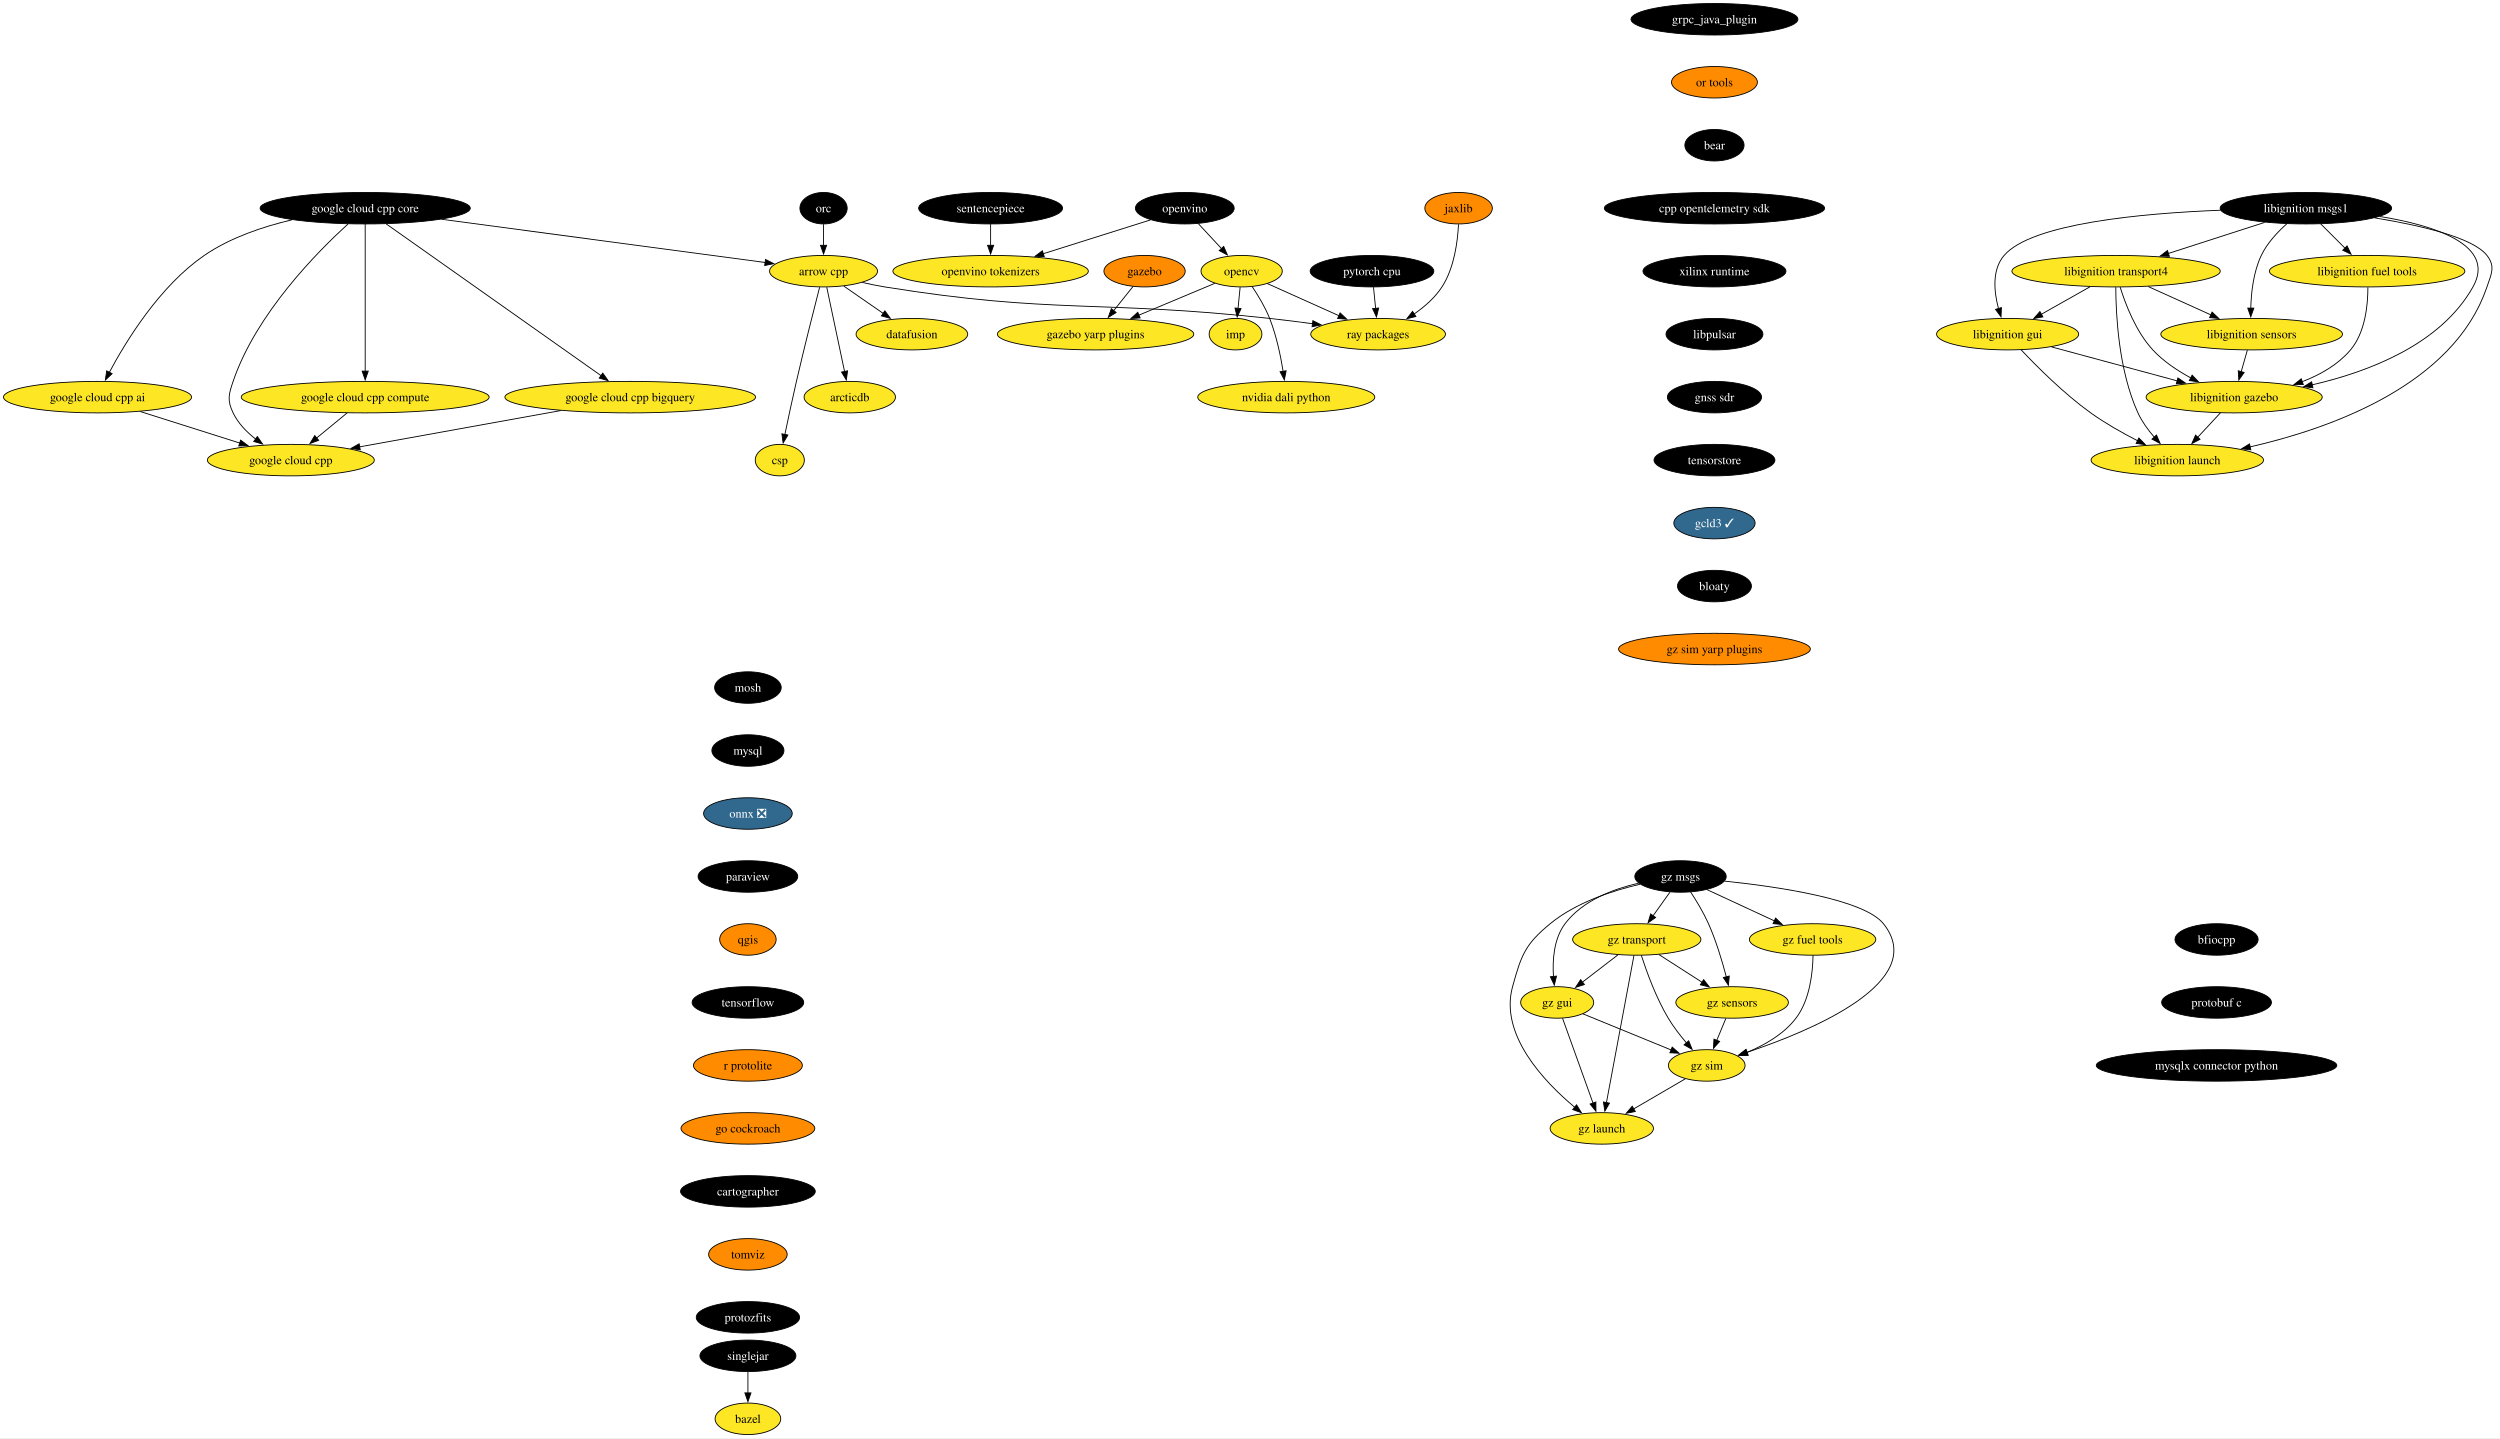
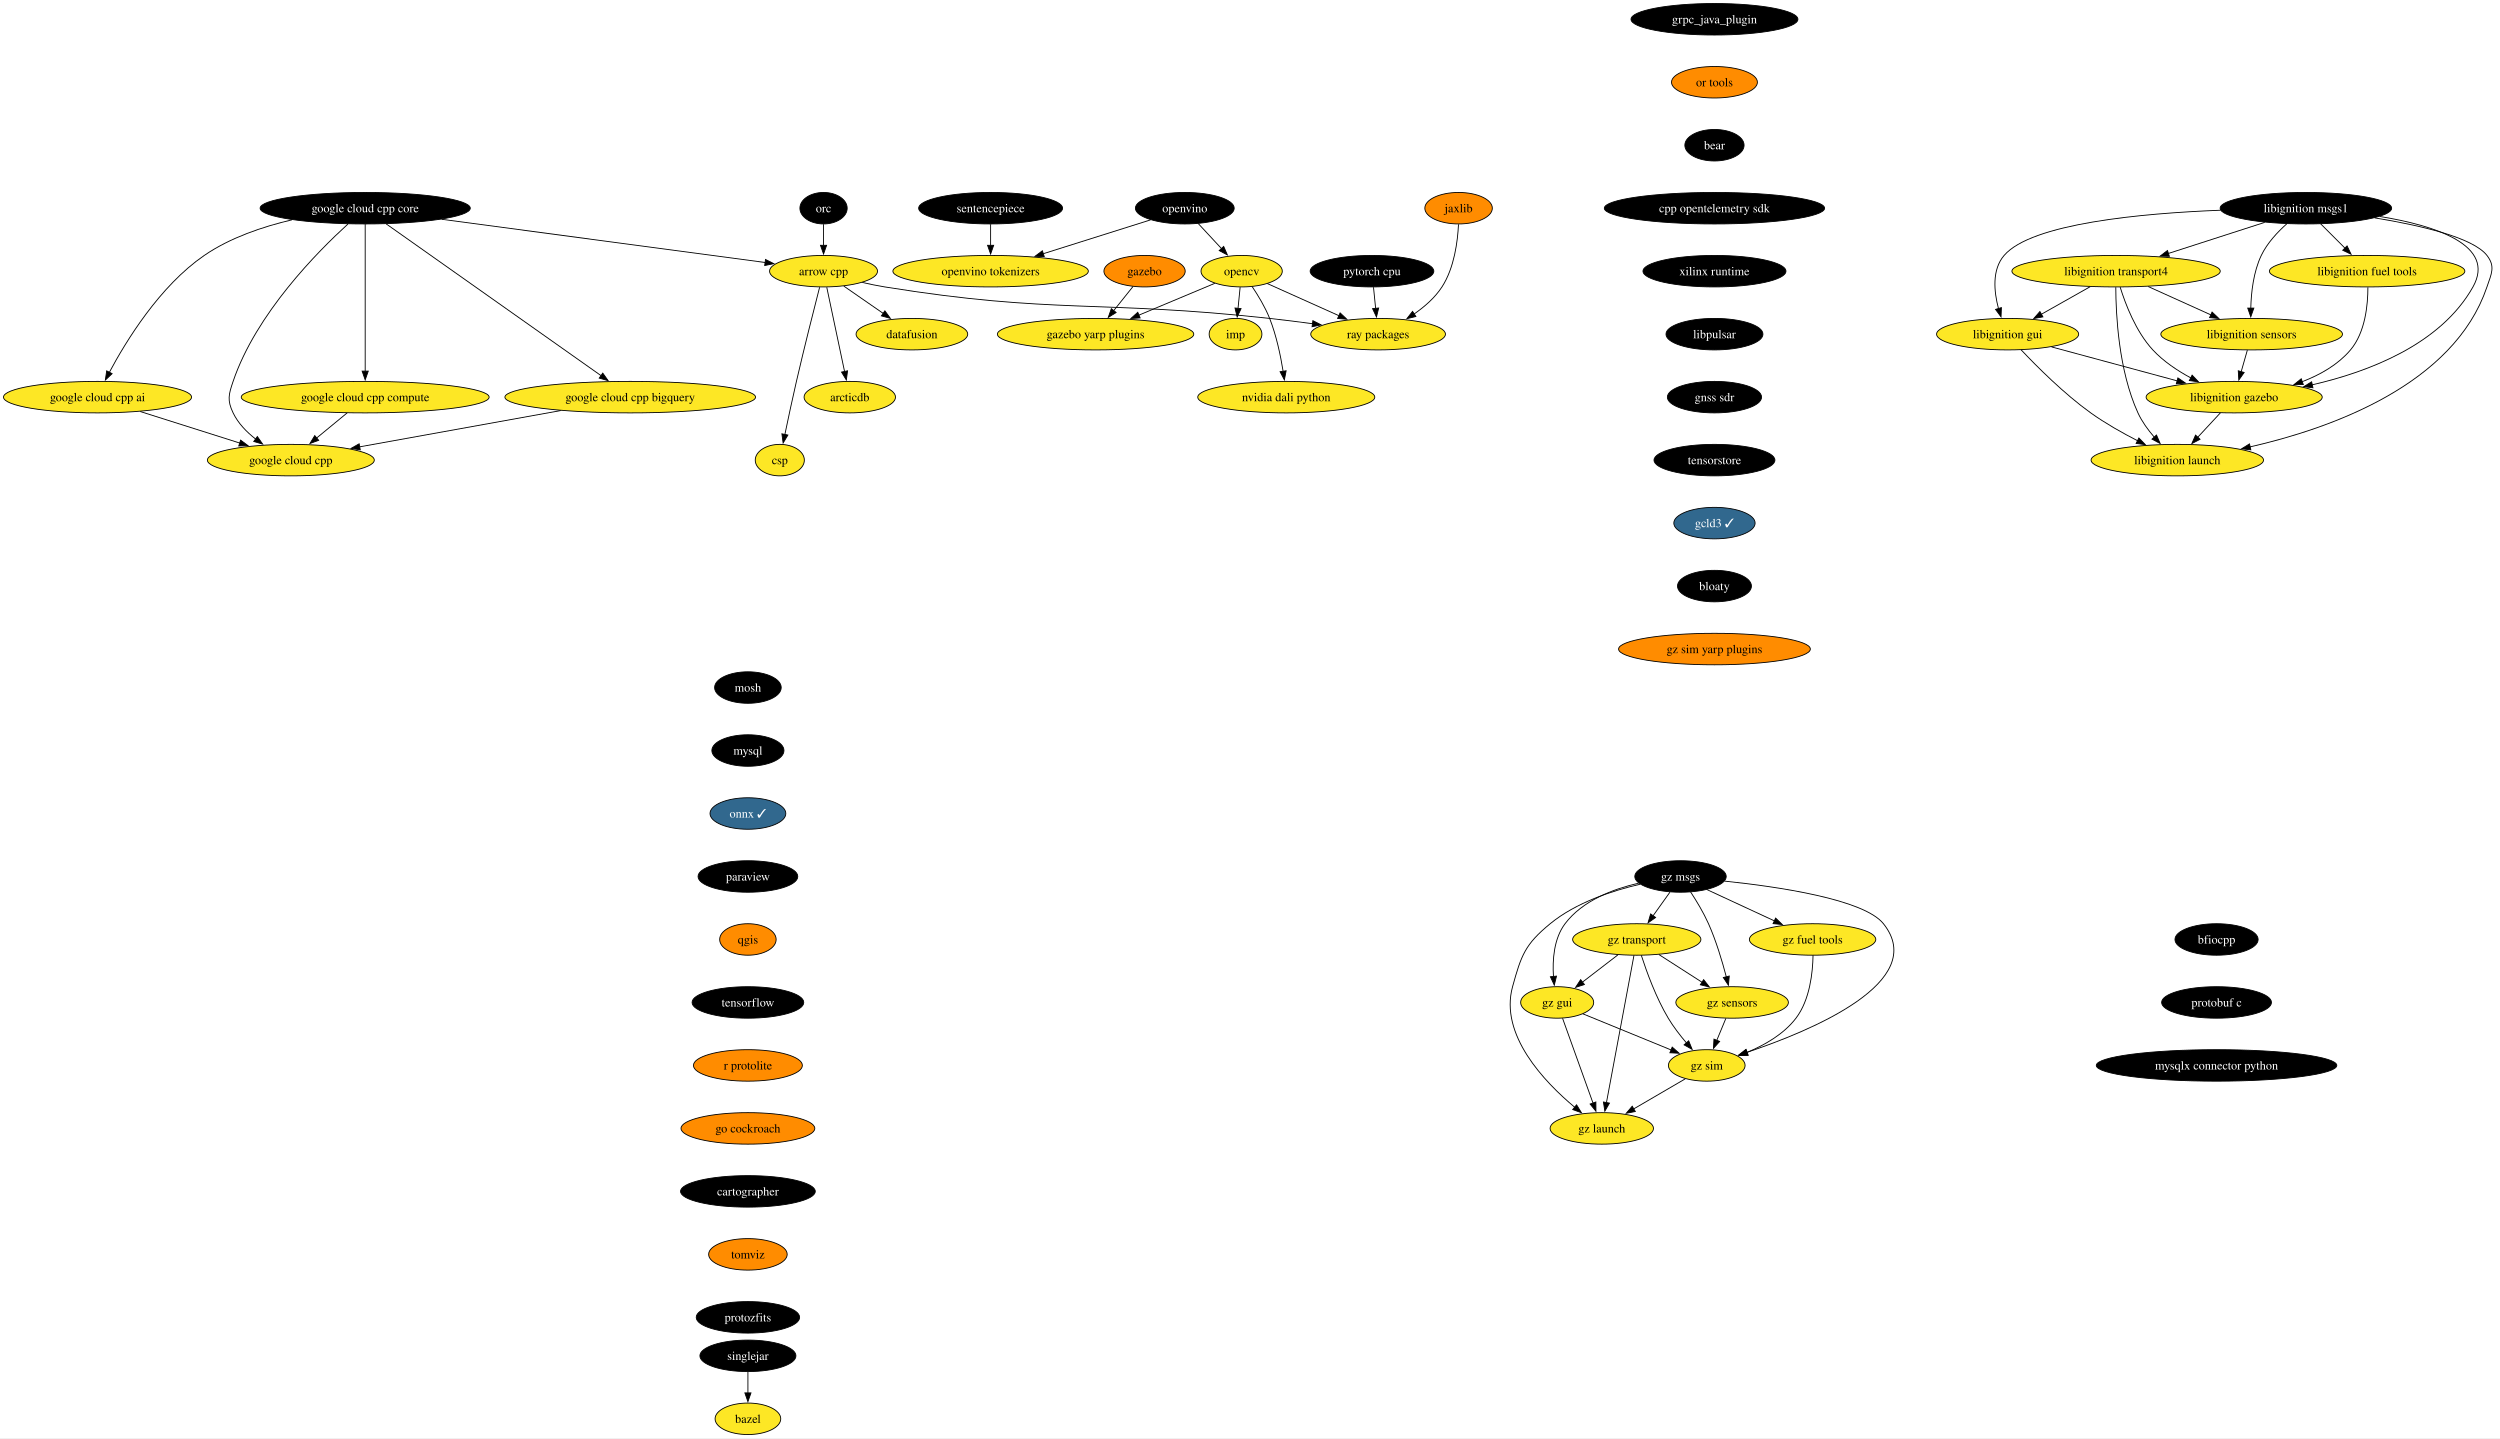
<svg xmlns="http://www.w3.org/2000/svg" xmlns:xlink="http://www.w3.org/1999/xlink" width="2858pt" height="1644pt" viewBox="0.00 0.00 2858.08 1644.00">
  <g id="graph0" class="graph" transform="scale(1 1) rotate(0) translate(4 1640)">
    <polygon fill="white" stroke="none" points="-4,4 -4,-1640 2854.08,-1640 2854.08,4 -4,4" />
    <g id="node1" class="node">
      <g id="a_node1">
        <a xlink:href="https://github.com/conda-forge/arrow-cpp-feedstock" xlink:title="arrow cpp">
          <ellipse fill="#fde725" stroke="black" cx="937.5" cy="-1330" rx="61.73" ry="18" />
          <text text-anchor="middle" x="937.5" y="-1325.33" font-family="Times,serif" font-size="14.00">arrow cpp</text>
        </a>
      </g>
    </g>
    <g id="node2" class="node">
      <g id="a_node2">
        <a xlink:href="https://github.com/conda-forge/ray-packages-feedstock" xlink:title="ray packages">
          <ellipse fill="#fde725" stroke="black" cx="1571.5" cy="-1258" rx="76.99" ry="18" />
          <text text-anchor="middle" x="1571.5" y="-1253.33" font-family="Times,serif" font-size="14.00">ray packages</text>
        </a>
      </g>
    </g>
    <g id="edge1" class="edge">
      <path fill="none" stroke="black" d="M981.73,-1317.15C990.23,-1315.19 999.11,-1313.35 1007.5,-1312 1201.21,-1280.75 1252.46,-1297.33 1447.5,-1276 1463.47,-1274.25 1480.56,-1272.1 1496.79,-1269.91" />
      <polygon fill="black" stroke="black" points="1496.93,-1273.43 1506.37,-1268.61 1495.99,-1266.49 1496.93,-1273.43" />
    </g>
    <g id="node3" class="node">
      <g id="a_node3">
        <a xlink:href="https://github.com/conda-forge/datafusion-feedstock" xlink:title="datafusion">
          <ellipse fill="#fde725" stroke="black" cx="1038.5" cy="-1258" rx="63.84" ry="18" />
          <text text-anchor="middle" x="1038.5" y="-1253.33" font-family="Times,serif" font-size="14.00">datafusion</text>
        </a>
      </g>
    </g>
    <g id="edge2" class="edge">
      <path fill="none" stroke="black" d="M960.67,-1312.94C974.05,-1303.67 991.09,-1291.86 1005.81,-1281.66" />
      <polygon fill="black" stroke="black" points="1007.62,-1284.66 1013.85,-1276.09 1003.63,-1278.91 1007.62,-1284.66" />
    </g>
    <g id="node4" class="node">
      <g id="a_node4">
        <a xlink:href="https://github.com/conda-forge/arcticdb-feedstock" xlink:title="arcticdb">
          <ellipse fill="#fde725" stroke="black" cx="967.5" cy="-1186" rx="52.26" ry="18" />
          <text text-anchor="middle" x="967.5" y="-1181.33" font-family="Times,serif" font-size="14.00">arcticdb</text>
        </a>
      </g>
    </g>
    <g id="edge3" class="edge">
      <path fill="none" stroke="black" d="M941.18,-1311.59C946.27,-1287.5 955.51,-1243.75 961.58,-1215.03" />
      <polygon fill="black" stroke="black" points="964.93,-1216.1 963.58,-1205.59 958.08,-1214.65 964.93,-1216.1" />
    </g>
    <g id="node5" class="node">
      <g id="a_node5">
        <a xlink:href="https://github.com/conda-forge/csp-feedstock" xlink:title="csp">
          <ellipse fill="#fde725" stroke="black" cx="887.5" cy="-1114" rx="28.06" ry="18" />
          <text text-anchor="middle" x="887.5" y="-1109.33" font-family="Times,serif" font-size="14.00">csp</text>
        </a>
      </g>
    </g>
    <g id="edge4" class="edge">
      <path fill="none" stroke="black" d="M933.01,-1311.65C926.81,-1287.56 915.4,-1242.56 906.5,-1204 901.83,-1183.74 896.94,-1160.78 893.29,-1143.26" />
      <polygon fill="black" stroke="black" points="896.74,-1142.66 891.29,-1133.58 889.89,-1144.08 896.74,-1142.66" />
    </g>
    <g id="node6" class="node">
      <g id="a_node6">
        <a xlink:href="https://github.com/conda-forge/bazel-feedstock" xlink:title="bazel">
          <ellipse fill="#fde725" stroke="black" cx="851.04" cy="-18" rx="37.53" ry="18" />
          <text text-anchor="middle" x="851.04" y="-13.32" font-family="Times,serif" font-size="14.00">bazel</text>
        </a>
      </g>
    </g>
    <g id="node7" class="node">
      <g id="a_node7">
        <a xlink:href="https://github.com/conda-forge/mosh-feedstock" xlink:title="mosh">
          <ellipse fill="#000000" stroke="black" cx="851.04" cy="-854" rx="38.06" ry="18" />
          <text text-anchor="middle" x="851.04" y="-849.33" font-family="Times,serif" font-size="14.00" fill="white">mosh</text>
        </a>
      </g>
    </g>
    <g id="node8" class="node">
      <g id="a_node8">
        <a xlink:href="https://github.com/conda-forge/mysql-feedstock" xlink:title="mysql">
          <ellipse fill="#000000" stroke="black" cx="851.04" cy="-782" rx="41.21" ry="18" />
          <text text-anchor="middle" x="851.04" y="-777.33" font-family="Times,serif" font-size="14.00" fill="white">mysql</text>
        </a>
      </g>
    </g>
    <g id="node9" class="node">
      <g id="a_node9">
-         <a xlink:href="https://github.com/conda-forge/onnx-feedstock/pull/124" xlink:title="onnx ❎">
-           <ellipse fill="#31688e" stroke="black" cx="851.04" cy="-710" rx="50.68" ry="18" />
-           <text text-anchor="middle" x="851.04" y="-705.33" font-family="Times,serif" font-size="14.00" fill="white">onnx ❎</text>
+         <a xlink:href="https://github.com/conda-forge/onnx-feedstock/pull/124" xlink:title="onnx ✓">
+           <ellipse fill="#31688e" stroke="black" cx="851.04" cy="-710" rx="43.32" ry="18" />
+           <text text-anchor="middle" x="851.04" y="-705.33" font-family="Times,serif" font-size="14.00" fill="white">onnx ✓</text>
        </a>
      </g>
    </g>
    <g id="node10" class="node">
      <g id="a_node10">
        <a xlink:href="https://github.com/conda-forge/paraview-feedstock" xlink:title="paraview">
          <ellipse fill="#000000" stroke="black" cx="851.04" cy="-638" rx="57" ry="18" />
          <text text-anchor="middle" x="851.04" y="-633.33" font-family="Times,serif" font-size="14.00" fill="white">paraview</text>
        </a>
      </g>
    </g>
    <g id="node15" class="node">
      <g id="a_node15">
        <a xlink:href="https://github.com/conda-forge/qgis-feedstock" xlink:title="qgis">
          <ellipse fill="#ff8c00" stroke="black" cx="851.04" cy="-566" rx="32.27" ry="18" />
          <text text-anchor="middle" x="851.04" y="-561.33" font-family="Times,serif" font-size="14.00">qgis</text>
        </a>
      </g>
    </g>
    <g id="node11" class="node">
      <g id="a_node11">
        <a xlink:href="https://github.com/conda-forge/opencv-feedstock" xlink:title="opencv">
          <ellipse fill="#fde725" stroke="black" cx="1415.5" cy="-1330" rx="46.47" ry="18" />
          <text text-anchor="middle" x="1415.5" y="-1325.33" font-family="Times,serif" font-size="14.00">opencv</text>
        </a>
      </g>
    </g>
    <g id="edge8" class="edge">
      <path fill="none" stroke="black" d="M1444.85,-1315.83C1467.88,-1305.5 1500.35,-1290.93 1526.65,-1279.13" />
      <polygon fill="black" stroke="black" points="1528.05,-1282.33 1535.74,-1275.05 1525.19,-1275.95 1528.05,-1282.33" />
    </g>
    <g id="node12" class="node">
      <g id="a_node12">
        <a xlink:href="https://github.com/conda-forge/imp-feedstock" xlink:title="imp">
          <ellipse fill="#fde725" stroke="black" cx="1408.5" cy="-1258" rx="30.16" ry="18" />
          <text text-anchor="middle" x="1408.5" y="-1253.33" font-family="Times,serif" font-size="14.00">imp</text>
        </a>
      </g>
    </g>
    <g id="edge9" class="edge">
      <path fill="none" stroke="black" d="M1413.77,-1311.7C1413.04,-1304.41 1412.18,-1295.73 1411.36,-1287.54" />
      <polygon fill="black" stroke="black" points="1414.84,-1287.21 1410.36,-1277.61 1407.88,-1287.91 1414.84,-1287.21" />
    </g>
    <g id="node13" class="node">
      <g id="a_node13">
        <a xlink:href="https://github.com/conda-forge/gazebo-yarp-plugins-feedstock" xlink:title="gazebo yarp plugins">
          <ellipse fill="#fde725" stroke="black" cx="1248.5" cy="-1258" rx="112.24" ry="18" />
          <text text-anchor="middle" x="1248.5" y="-1253.33" font-family="Times,serif" font-size="14.00">gazebo yarp plugins</text>
        </a>
      </g>
    </g>
    <g id="edge10" class="edge">
      <path fill="none" stroke="black" d="M1384.87,-1316.16C1360.58,-1305.98 1326.13,-1291.54 1297.94,-1279.72" />
      <polygon fill="black" stroke="black" points="1299.45,-1276.56 1288.87,-1275.92 1296.74,-1283.01 1299.45,-1276.56" />
    </g>
    <g id="node14" class="node">
      <g id="a_node14">
        <a xlink:href="https://github.com/conda-forge/nvidia-dali-python-feedstock" xlink:title="nvidia dali python">
          <ellipse fill="#fde725" stroke="black" cx="1466.5" cy="-1186" rx="101.19" ry="18" />
          <text text-anchor="middle" x="1466.5" y="-1181.33" font-family="Times,serif" font-size="14.00">nvidia dali python</text>
        </a>
      </g>
    </g>
    <g id="edge11" class="edge">
      <path fill="none" stroke="black" d="M1427.39,-1312.56C1434.19,-1302.46 1442.36,-1288.99 1447.5,-1276 1455.2,-1256.54 1460.02,-1233.4 1462.88,-1215.59" />
      <polygon fill="black" stroke="black" points="1466.34,-1216.12 1464.33,-1205.72 1459.41,-1215.1 1466.34,-1216.12" />
    </g>
    <g id="node16" class="node">
      <g id="a_node16">
        <a xlink:href="https://github.com/conda-forge/tensorflow-feedstock" xlink:title="tensorflow">
          <ellipse fill="#000000" stroke="black" cx="851.04" cy="-494" rx="63.84" ry="18" />
          <text text-anchor="middle" x="851.04" y="-489.32" font-family="Times,serif" font-size="14.00" fill="white">tensorflow</text>
        </a>
      </g>
    </g>
    <g id="node17" class="node">
      <g id="a_node17">
        <a xlink:href="https://github.com/conda-forge/r-protolite-feedstock" xlink:title="r protolite">
          <ellipse fill="#ff8c00" stroke="black" cx="851.04" cy="-422" rx="62.26" ry="18" />
          <text text-anchor="middle" x="851.04" y="-417.32" font-family="Times,serif" font-size="14.00">r protolite</text>
        </a>
      </g>
    </g>
    <g id="node18" class="node">
      <g id="a_node18">
        <a xlink:href="https://github.com/conda-forge/go-cockroach-feedstock" xlink:title="go cockroach">
          <ellipse fill="#ff8c00" stroke="black" cx="851.04" cy="-350" rx="76.46" ry="18" />
          <text text-anchor="middle" x="851.04" y="-345.32" font-family="Times,serif" font-size="14.00">go cockroach</text>
        </a>
      </g>
    </g>
    <g id="node31" class="node">
      <g id="a_node31">
        <a xlink:href="https://github.com/conda-forge/cartographer-feedstock" xlink:title="cartographer">
          <ellipse fill="#000000" stroke="black" cx="851.04" cy="-278" rx="76.99" ry="18" />
          <text text-anchor="middle" x="851.04" y="-273.32" font-family="Times,serif" font-size="14.00" fill="white">cartographer</text>
        </a>
      </g>
    </g>
    <g id="node19" class="node">
      <g id="a_node19">
        <a xlink:href="https://github.com/conda-forge/pytorch-cpu-feedstock" xlink:title="pytorch cpu">
          <ellipse fill="#000000" stroke="black" cx="1564.5" cy="-1330" rx="70.68" ry="18" />
          <text text-anchor="middle" x="1564.5" y="-1325.33" font-family="Times,serif" font-size="14.00" fill="white">pytorch cpu</text>
        </a>
      </g>
    </g>
    <g id="edge16" class="edge">
      <path fill="none" stroke="black" d="M1566.23,-1311.7C1566.96,-1304.41 1567.83,-1295.73 1568.65,-1287.54" />
      <polygon fill="black" stroke="black" points="1572.13,-1287.91 1569.64,-1277.61 1565.16,-1287.21 1572.13,-1287.91" />
    </g>
    <g id="node20" class="node">
      <g id="a_node20">
        <a xlink:href="https://github.com/conda-forge/orc-feedstock" xlink:title="orc">
          <ellipse fill="#000000" stroke="black" cx="937.5" cy="-1402" rx="27.01" ry="18" />
          <text text-anchor="middle" x="937.5" y="-1397.33" font-family="Times,serif" font-size="14.00" fill="white">orc</text>
        </a>
      </g>
    </g>
    <g id="edge17" class="edge">
      <path fill="none" stroke="black" d="M937.5,-1383.7C937.5,-1376.41 937.5,-1367.73 937.5,-1359.54" />
      <polygon fill="black" stroke="black" points="941,-1359.62 937.5,-1349.62 934,-1359.62 941,-1359.62" />
    </g>
    <g id="node21" class="node">
      <g id="a_node21">
        <a xlink:href="https://github.com/conda-forge/jaxlib-feedstock" xlink:title="jaxlib">
          <ellipse fill="#ff8c00" stroke="black" cx="1663.5" cy="-1402" rx="38.58" ry="18" />
          <text text-anchor="middle" x="1663.5" y="-1397.33" font-family="Times,serif" font-size="14.00">jaxlib</text>
        </a>
      </g>
    </g>
    <g id="edge18" class="edge">
      <path fill="none" stroke="black" d="M1663.39,-1383.54C1662.5,-1364.51 1658.71,-1333.85 1644.5,-1312 1636.49,-1299.67 1624.53,-1289.26 1612.6,-1281.01" />
      <polygon fill="black" stroke="black" points="1614.68,-1278.19 1604.39,-1275.69 1610.88,-1284.06 1614.68,-1278.19" />
    </g>
    <g id="node22" class="node">
      <g id="a_node22">
        <a xlink:href="https://github.com/conda-forge/libignition-transport4-feedstock" xlink:title="libignition transport4">
          <ellipse fill="#fde725" stroke="black" cx="2415.17" cy="-1330" rx="119.08" ry="18" />
          <text text-anchor="middle" x="2415.17" y="-1325.33" font-family="Times,serif" font-size="14.00">libignition transport4</text>
        </a>
      </g>
    </g>
    <g id="node23" class="node">
      <g id="a_node23">
        <a xlink:href="https://github.com/conda-forge/libignition-sensors-feedstock" xlink:title="libignition sensors">
          <ellipse fill="#fde725" stroke="black" cx="2570.17" cy="-1258" rx="103.82" ry="18" />
          <text text-anchor="middle" x="2570.17" y="-1253.33" font-family="Times,serif" font-size="14.00">libignition sensors</text>
        </a>
      </g>
    </g>
    <g id="edge19" class="edge">
      <path fill="none" stroke="black" d="M2451.91,-1312.41C2473.41,-1302.7 2500.77,-1290.34 2523.75,-1279.96" />
      <polygon fill="black" stroke="black" points="2524.92,-1283.28 2532.59,-1275.97 2522.04,-1276.9 2524.92,-1283.28" />
    </g>
    <g id="node24" class="node">
      <g id="a_node24">
        <a xlink:href="https://github.com/conda-forge/libignition-gui-feedstock" xlink:title="libignition gui">
          <ellipse fill="#fde725" stroke="black" cx="2291.17" cy="-1258" rx="81.2" ry="18" />
          <text text-anchor="middle" x="2291.17" y="-1253.33" font-family="Times,serif" font-size="14.00">libignition gui</text>
        </a>
      </g>
    </g>
    <g id="edge20" class="edge">
      <path fill="none" stroke="black" d="M2385.47,-1312.23C2368.74,-1302.79 2347.66,-1290.89 2329.68,-1280.74" />
      <polygon fill="black" stroke="black" points="2331.53,-1277.76 2321.1,-1275.89 2328.08,-1283.86 2331.53,-1277.76" />
    </g>
    <g id="node25" class="node">
      <g id="a_node25">
        <a xlink:href="https://github.com/conda-forge/libignition-gazebo-feedstock" xlink:title="libignition gazebo">
          <ellipse fill="#fde725" stroke="black" cx="2550.17" cy="-1186" rx="100.66" ry="18" />
          <text text-anchor="middle" x="2550.17" y="-1181.33" font-family="Times,serif" font-size="14.00">libignition gazebo</text>
        </a>
      </g>
    </g>
    <g id="edge21" class="edge">
      <path fill="none" stroke="black" d="M2419.84,-1311.8C2425.82,-1292.43 2437.79,-1260.94 2457.17,-1240 2469.29,-1226.91 2485.39,-1216.19 2500.79,-1207.89" />
      <polygon fill="black" stroke="black" points="2502.1,-1211.16 2509.41,-1203.49 2498.91,-1204.92 2502.1,-1211.16" />
    </g>
    <g id="node26" class="node">
      <g id="a_node26">
        <a xlink:href="https://github.com/conda-forge/libignition-launch-feedstock" xlink:title="libignition launch">
          <ellipse fill="#fde725" stroke="black" cx="2485.17" cy="-1114" rx="98.56" ry="18" />
          <text text-anchor="middle" x="2485.17" y="-1109.33" font-family="Times,serif" font-size="14.00">libignition launch</text>
        </a>
      </g>
    </g>
    <g id="edge22" class="edge">
      <path fill="none" stroke="black" d="M2414.84,-1311.68C2414.91,-1281.2 2417.94,-1216.62 2440.17,-1168 2444.75,-1158 2451.76,-1148.41 2458.9,-1140.2" />
      <polygon fill="black" stroke="black" points="2461.34,-1142.72 2465.56,-1133 2456.2,-1137.97 2461.34,-1142.72" />
    </g>
    <g id="edge23" class="edge">
      <path fill="none" stroke="black" d="M2565.23,-1239.7C2563.1,-1232.24 2560.55,-1223.32 2558.16,-1214.97" />
      <polygon fill="black" stroke="black" points="2561.59,-1214.21 2555.48,-1205.56 2554.86,-1216.14 2561.59,-1214.21" />
    </g>
    <g id="edge24" class="edge">
      <path fill="none" stroke="black" d="M2341.42,-1243.42C2382.37,-1232.35 2440.51,-1216.64 2485.04,-1204.6" />
      <polygon fill="black" stroke="black" points="2485.85,-1208.01 2494.59,-1202.02 2484.02,-1201.25 2485.85,-1208.01" />
    </g>
    <g id="edge25" class="edge">
      <path fill="none" stroke="black" d="M2306.52,-1240.18C2324.42,-1221.17 2355.5,-1190 2386.17,-1168 2402.86,-1156.03 2422.57,-1144.94 2440,-1136.03" />
      <polygon fill="black" stroke="black" points="2441.23,-1139.33 2448.6,-1131.72 2438.09,-1133.07 2441.23,-1139.33" />
    </g>
    <g id="edge26" class="edge">
      <path fill="none" stroke="black" d="M2534.44,-1168.05C2526.61,-1159.63 2517,-1149.28 2508.36,-1139.97" />
      <polygon fill="black" stroke="black" points="2511.16,-1137.84 2501.79,-1132.9 2506.03,-1142.61 2511.16,-1137.84" />
    </g>
    <g id="node27" class="node">
      <g id="a_node27">
        <a xlink:href="https://github.com/conda-forge/libignition-msgs1-feedstock" xlink:title="libignition msgs1">
          <ellipse fill="#000000" stroke="black" cx="2632.17" cy="-1402" rx="98.03" ry="18" />
          <text text-anchor="middle" x="2632.17" y="-1397.33" font-family="Times,serif" font-size="14.00" fill="white">libignition msgs1</text>
        </a>
      </g>
    </g>
    <g id="edge27" class="edge">
      <path fill="none" stroke="black" d="M2585.09,-1385.81C2552.81,-1375.4 2509.71,-1361.5 2475,-1350.3" />
      <polygon fill="black" stroke="black" points="2476.08,-1346.97 2465.49,-1347.23 2473.93,-1353.63 2476.08,-1346.97" />
    </g>
    <g id="edge28" class="edge">
      <path fill="none" stroke="black" d="M2610.39,-1384.2C2599.77,-1374.76 2587.87,-1362.06 2581.17,-1348 2572.21,-1329.18 2569.61,-1305.7 2569.17,-1287.59" />
      <polygon fill="black" stroke="black" points="2572.68,-1287.8 2569.16,-1277.8 2565.68,-1287.81 2572.68,-1287.8" />
    </g>
    <g id="edge29" class="edge">
      <path fill="none" stroke="black" d="M2534.63,-1399.69C2444.03,-1396.15 2318.55,-1384.56 2287.17,-1348 2273.09,-1331.59 2275.58,-1306.57 2280.74,-1287.23" />
      <polygon fill="black" stroke="black" points="2284.06,-1288.36 2283.64,-1277.78 2277.36,-1286.31 2284.06,-1288.36" />
    </g>
    <g id="edge30" class="edge">
      <path fill="none" stroke="black" d="M2716.8,-1392.52C2779.61,-1382.26 2850.08,-1359.93 2823.17,-1312 2786.27,-1246.25 2703.93,-1214.9 2639.27,-1200.06" />
      <polygon fill="black" stroke="black" points="2640.23,-1196.69 2629.71,-1197.97 2638.73,-1203.53 2640.23,-1196.69" />
    </g>
    <g id="edge31" class="edge">
      <path fill="none" stroke="black" d="M2710.8,-1390.94C2762.4,-1382.54 2823.19,-1368.59 2839.17,-1348 2848.98,-1335.36 2844.3,-1327.16 2839.17,-1312 2801.28,-1199.96 2660.41,-1150.11 2568.21,-1129.09" />
      <polygon fill="black" stroke="black" points="2569.22,-1125.73 2558.7,-1126.99 2567.71,-1132.56 2569.22,-1125.73" />
    </g>
    <g id="node28" class="node">
      <g id="a_node28">
        <a xlink:href="https://github.com/conda-forge/libignition-fuel-tools-feedstock" xlink:title="libignition fuel tools">
          <ellipse fill="#fde725" stroke="black" cx="2702.17" cy="-1330" rx="111.71" ry="18" />
          <text text-anchor="middle" x="2702.17" y="-1325.33" font-family="Times,serif" font-size="14.00">libignition fuel tools</text>
        </a>
      </g>
    </g>
    <g id="edge32" class="edge">
      <path fill="none" stroke="black" d="M2649.12,-1384.05C2657.42,-1375.75 2667.59,-1365.58 2676.8,-1356.38" />
      <polygon fill="black" stroke="black" points="2679.23,-1358.89 2683.83,-1349.35 2674.28,-1353.94 2679.23,-1358.89" />
    </g>
    <g id="edge33" class="edge">
      <path fill="none" stroke="black" d="M2703.05,-1311.52C2703.09,-1291.89 2700.19,-1260.16 2683.17,-1240 2668.91,-1223.1 2648.49,-1211.54 2627.92,-1203.66" />
      <polygon fill="black" stroke="black" points="2629.2,-1200.4 2618.61,-1200.36 2626.87,-1207 2629.2,-1200.4" />
    </g>
    <g id="node29" class="node">
      <g id="a_node29">
        <a xlink:href="https://github.com/conda-forge/gazebo-feedstock" xlink:title="gazebo">
          <ellipse fill="#ff8c00" stroke="black" cx="1304.5" cy="-1330" rx="46.47" ry="18" />
          <text text-anchor="middle" x="1304.5" y="-1325.33" font-family="Times,serif" font-size="14.00">gazebo</text>
        </a>
      </g>
    </g>
    <g id="edge34" class="edge">
      <path fill="none" stroke="black" d="M1291.23,-1312.41C1284.63,-1304.16 1276.51,-1294.01 1269.12,-1284.78" />
      <polygon fill="black" stroke="black" points="1271.99,-1282.76 1263.01,-1277.14 1266.53,-1287.13 1271.99,-1282.76" />
    </g>
    <g id="node30" class="node">
      <g id="a_node30">
        <a xlink:href="https://github.com/conda-forge/google-cloud-cpp-feedstock" xlink:title="google cloud cpp">
          <ellipse fill="#fde725" stroke="black" cx="328.5" cy="-1114" rx="95.4" ry="18" />
          <text text-anchor="middle" x="328.5" y="-1109.33" font-family="Times,serif" font-size="14.00">google cloud cpp</text>
        </a>
      </g>
    </g>
    <g id="node32" class="node">
      <g id="a_node32">
        <a xlink:href="https://github.com/conda-forge/tomviz-feedstock" xlink:title="tomviz">
          <ellipse fill="#ff8c00" stroke="black" cx="851.04" cy="-206" rx="44.9" ry="18" />
          <text text-anchor="middle" x="851.04" y="-201.33" font-family="Times,serif" font-size="14.00">tomviz</text>
        </a>
      </g>
    </g>
    <g id="node35" class="node">
      <g id="a_node35">
        <a xlink:href="https://github.com/conda-forge/protozfits-feedstock" xlink:title="protozfits">
          <ellipse fill="#000000" stroke="black" cx="851.04" cy="-134" rx="59.1" ry="18" />
          <text text-anchor="middle" x="851.04" y="-129.32" font-family="Times,serif" font-size="14.00" fill="white">protozfits</text>
        </a>
      </g>
    </g>
    <g id="node33" class="node">
      <g id="a_node33">
        <a xlink:href="https://github.com/conda-forge/sentencepiece-feedstock" xlink:title="sentencepiece">
          <ellipse fill="#000000" stroke="black" cx="1128.5" cy="-1402" rx="82.25" ry="18" />
          <text text-anchor="middle" x="1128.5" y="-1397.33" font-family="Times,serif" font-size="14.00" fill="white">sentencepiece</text>
        </a>
      </g>
    </g>
    <g id="node34" class="node">
      <g id="a_node34">
        <a xlink:href="https://github.com/conda-forge/openvino-tokenizers-feedstock" xlink:title="openvino tokenizers">
          <ellipse fill="#fde725" stroke="black" cx="1128.5" cy="-1330" rx="111.71" ry="18" />
          <text text-anchor="middle" x="1128.5" y="-1325.33" font-family="Times,serif" font-size="14.00">openvino tokenizers</text>
        </a>
      </g>
    </g>
    <g id="edge37" class="edge">
      <path fill="none" stroke="black" d="M1128.5,-1383.7C1128.5,-1376.41 1128.5,-1367.73 1128.5,-1359.54" />
      <polygon fill="black" stroke="black" points="1132,-1359.62 1128.5,-1349.62 1125,-1359.62 1132,-1359.62" />
    </g>
    <g id="node36" class="node">
      <g id="a_node36">
        <a xlink:href="https://github.com/conda-forge/grpc_java_plugin-feedstock" xlink:title="grpc_java_plugin">
          <ellipse fill="#000000" stroke="black" cx="1956.03" cy="-1618" rx="95.4" ry="18" />
          <text text-anchor="middle" x="1956.03" y="-1613.33" font-family="Times,serif" font-size="14.00" fill="white">grpc_java_plugin</text>
        </a>
      </g>
    </g>
    <g id="node37" class="node">
      <g id="a_node37">
        <a xlink:href="https://github.com/conda-forge/or-tools-feedstock" xlink:title="or tools">
          <ellipse fill="#ff8c00" stroke="black" cx="1956.03" cy="-1546" rx="49.1" ry="18" />
          <text text-anchor="middle" x="1956.03" y="-1541.33" font-family="Times,serif" font-size="14.00">or tools</text>
        </a>
      </g>
    </g>
    <g id="node38" class="node">
      <g id="a_node38">
        <a xlink:href="https://github.com/conda-forge/bear-feedstock" xlink:title="bear">
          <ellipse fill="#000000" stroke="black" cx="1956.03" cy="-1474" rx="33.85" ry="18" />
          <text text-anchor="middle" x="1956.03" y="-1469.33" font-family="Times,serif" font-size="14.00" fill="white">bear</text>
        </a>
      </g>
    </g>
    <g id="node39" class="node">
      <g id="a_node39">
        <a xlink:href="https://github.com/conda-forge/cpp-opentelemetry-sdk-feedstock" xlink:title="cpp opentelemetry sdk">
          <ellipse fill="#000000" stroke="black" cx="1956.03" cy="-1402" rx="125.92" ry="18" />
          <text text-anchor="middle" x="1956.03" y="-1397.33" font-family="Times,serif" font-size="14.00" fill="white">cpp opentelemetry sdk</text>
        </a>
      </g>
    </g>
    <g id="node40" class="node">
      <g id="a_node40">
        <a xlink:href="https://github.com/conda-forge/xilinx-runtime-feedstock" xlink:title="xilinx runtime">
          <ellipse fill="#000000" stroke="black" cx="1956.03" cy="-1330" rx="81.72" ry="18" />
          <text text-anchor="middle" x="1956.03" y="-1325.33" font-family="Times,serif" font-size="14.00" fill="white">xilinx runtime</text>
        </a>
      </g>
    </g>
    <g id="node42" class="node">
      <g id="a_node42">
        <a xlink:href="https://github.com/conda-forge/libpulsar-feedstock" xlink:title="libpulsar">
          <ellipse fill="#000000" stroke="black" cx="1956.03" cy="-1258" rx="55.42" ry="18" />
          <text text-anchor="middle" x="1956.03" y="-1253.33" font-family="Times,serif" font-size="14.00" fill="white">libpulsar</text>
        </a>
      </g>
    </g>
    <g id="node41" class="node">
      <g id="a_node41">
        <a xlink:href="https://github.com/conda-forge/singlejar-feedstock" xlink:title="singlejar">
          <ellipse fill="#000000" stroke="black" cx="851.04" cy="-90" rx="54.89" ry="18" />
          <text text-anchor="middle" x="851.04" y="-85.33" font-family="Times,serif" font-size="14.00" fill="white">singlejar</text>
        </a>
      </g>
    </g>
    <g id="edge43" class="edge">
      <path fill="none" stroke="black" d="M851.04,-71.7C851.04,-64.41 851.04,-55.73 851.04,-47.54" />
      <polygon fill="black" stroke="black" points="854.54,-47.62 851.04,-37.62 847.54,-47.62 854.54,-47.62" />
    </g>
    <g id="node51" class="node">
      <g id="a_node51">
        <a xlink:href="https://github.com/conda-forge/gnss-sdr-feedstock" xlink:title="gnss sdr">
          <ellipse fill="#000000" stroke="black" cx="1956.03" cy="-1186" rx="53.84" ry="18" />
          <text text-anchor="middle" x="1956.03" y="-1181.33" font-family="Times,serif" font-size="14.00" fill="white">gnss sdr</text>
        </a>
      </g>
    </g>
    <g id="node43" class="node">
      <g id="a_node43">
        <a xlink:href="https://github.com/conda-forge/gz-msgs-feedstock" xlink:title="gz msgs">
          <ellipse fill="#000000" stroke="black" cx="1917.21" cy="-638" rx="52.26" ry="18" />
          <text text-anchor="middle" x="1917.21" y="-633.33" font-family="Times,serif" font-size="14.00" fill="white">gz msgs</text>
        </a>
      </g>
    </g>
    <g id="node44" class="node">
      <g id="a_node44">
        <a xlink:href="https://github.com/conda-forge/gz-transport-feedstock" xlink:title="gz transport">
          <ellipse fill="#fde725" stroke="black" cx="1867.21" cy="-566" rx="73.3" ry="18" />
          <text text-anchor="middle" x="1867.21" y="-561.33" font-family="Times,serif" font-size="14.00">gz transport</text>
        </a>
      </g>
    </g>
    <g id="edge45" class="edge">
      <path fill="none" stroke="black" d="M1905.11,-620.05C1899.34,-611.97 1892.3,-602.12 1885.87,-593.11" />
      <polygon fill="black" stroke="black" points="1888.75,-591.12 1880.09,-585.02 1883.05,-595.19 1888.75,-591.12" />
    </g>
    <g id="node45" class="node">
      <g id="a_node45">
        <a xlink:href="https://github.com/conda-forge/gz-fuel-tools-feedstock" xlink:title="gz fuel tools">
          <ellipse fill="#fde725" stroke="black" cx="2068.21" cy="-566" rx="72.25" ry="18" />
          <text text-anchor="middle" x="2068.21" y="-561.33" font-family="Times,serif" font-size="14.00">gz fuel tools</text>
        </a>
      </g>
    </g>
    <g id="edge46" class="edge">
      <path fill="none" stroke="black" d="M1947.41,-623C1969.55,-612.74 1999.94,-598.65 2024.7,-587.17" />
      <polygon fill="black" stroke="black" points="2025.95,-590.45 2033.55,-583.07 2023.01,-584.1 2025.95,-590.45" />
    </g>
    <g id="node46" class="node">
      <g id="a_node46">
        <a xlink:href="https://github.com/conda-forge/gz-gui-feedstock" xlink:title="gz gui">
          <ellipse fill="#fde725" stroke="black" cx="1776.21" cy="-494" rx="41.74" ry="18" />
          <text text-anchor="middle" x="1776.21" y="-489.32" font-family="Times,serif" font-size="14.00">gz gui</text>
        </a>
      </g>
    </g>
    <g id="edge47" class="edge">
      <path fill="none" stroke="black" d="M1869.4,-630.38C1840.34,-623.73 1805.11,-610.45 1785.21,-584 1772.36,-566.92 1770.73,-542.47 1771.97,-523.53" />
      <polygon fill="black" stroke="black" points="1775.43,-524.08 1772.92,-513.78 1768.46,-523.39 1775.43,-524.08" />
    </g>
    <g id="node47" class="node">
      <g id="a_node47">
        <a xlink:href="https://github.com/conda-forge/gz-sensors-feedstock" xlink:title="gz sensors">
          <ellipse fill="#fde725" stroke="black" cx="1976.21" cy="-494" rx="64.36" ry="18" />
          <text text-anchor="middle" x="1976.21" y="-489.32" font-family="Times,serif" font-size="14.00">gz sensors</text>
        </a>
      </g>
    </g>
    <g id="edge48" class="edge">
      <path fill="none" stroke="black" d="M1928.71,-620.4C1935.37,-610.23 1943.53,-596.77 1949.21,-584 1957.95,-564.37 1964.9,-541.1 1969.56,-523.28" />
      <polygon fill="black" stroke="black" points="1972.94,-524.2 1971.98,-513.65 1966.15,-522.5 1972.94,-524.2" />
    </g>
    <g id="node48" class="node">
      <g id="a_node48">
        <a xlink:href="https://github.com/conda-forge/gz-sim-feedstock" xlink:title="gz sim">
          <ellipse fill="#fde725" stroke="black" cx="1947.21" cy="-422" rx="43.84" ry="18" />
          <text text-anchor="middle" x="1947.21" y="-417.32" font-family="Times,serif" font-size="14.00">gz sim</text>
        </a>
      </g>
    </g>
    <g id="edge49" class="edge">
      <path fill="none" stroke="black" d="M1967.54,-632.71C2028.82,-626.32 2126.93,-611.94 2149.21,-584 2201.98,-517.83 2067.17,-461.72 1992.67,-436.8" />
      <polygon fill="black" stroke="black" points="1994.18,-433.61 1983.58,-433.83 1992,-440.27 1994.18,-433.61" />
    </g>
    <g id="node49" class="node">
      <g id="a_node49">
        <a xlink:href="https://github.com/conda-forge/gz-launch-feedstock" xlink:title="gz launch">
          <ellipse fill="#fde725" stroke="black" cx="1827.21" cy="-350" rx="59.1" ry="18" />
          <text text-anchor="middle" x="1827.21" y="-345.32" font-family="Times,serif" font-size="14.00">gz launch</text>
        </a>
      </g>
    </g>
    <g id="edge50" class="edge">
      <path fill="none" stroke="black" d="M1871.12,-629.16C1839.41,-621.85 1797.82,-608.29 1768.21,-584 1739.4,-560.36 1735.13,-547.93 1725.21,-512 1710.08,-457.16 1761.28,-403.36 1796.54,-373.94" />
      <polygon fill="black" stroke="black" points="1798.37,-376.97 1803.94,-367.95 1793.96,-371.53 1798.37,-376.97" />
    </g>
    <g id="edge51" class="edge">
      <path fill="none" stroke="black" d="M1845.65,-548.41C1833.55,-539.11 1818.3,-527.38 1805.18,-517.28" />
      <polygon fill="black" stroke="black" points="1807.33,-514.52 1797.27,-511.2 1803.06,-520.07 1807.33,-514.52" />
    </g>
    <g id="edge52" class="edge">
      <path fill="none" stroke="black" d="M1892.49,-548.76C1907.18,-539.33 1925.89,-527.32 1941.89,-517.04" />
      <polygon fill="black" stroke="black" points="1943.65,-520.07 1950.17,-511.72 1939.87,-514.18 1943.65,-520.07" />
    </g>
    <g id="edge53" class="edge">
      <path fill="none" stroke="black" d="M1872.39,-547.87C1878.36,-529.39 1889.19,-499.46 1903.21,-476 1909.13,-466.1 1916.84,-456.13 1924.15,-447.55" />
      <polygon fill="black" stroke="black" points="1926.54,-450.13 1930.52,-440.32 1921.29,-445.5 1926.54,-450.13" />
    </g>
    <g id="edge54" class="edge">
      <path fill="none" stroke="black" d="M1864.01,-547.85C1857.15,-511.14 1840.98,-424.66 1832.55,-379.53" />
      <polygon fill="black" stroke="black" points="1835.99,-378.91 1830.71,-369.72 1829.11,-380.19 1835.99,-378.91" />
    </g>
    <g id="edge55" class="edge">
      <path fill="none" stroke="black" d="M2068.72,-547.82C2068.42,-528.47 2065.2,-496.99 2049.21,-476 2035.27,-457.7 2013.2,-445.13 1993.15,-436.85" />
      <polygon fill="black" stroke="black" points="1994.6,-433.65 1984.01,-433.33 1992.09,-440.19 1994.6,-433.65" />
    </g>
    <g id="edge56" class="edge">
      <path fill="none" stroke="black" d="M1805.61,-480.97C1833.46,-469.57 1875.52,-452.35 1906.57,-439.64" />
      <polygon fill="black" stroke="black" points="1907.72,-442.95 1915.65,-435.92 1905.07,-436.47 1907.72,-442.95" />
    </g>
    <g id="edge57" class="edge">
      <path fill="none" stroke="black" d="M1782.37,-475.87C1791.02,-451.78 1806.89,-407.6 1817.24,-378.77" />
      <polygon fill="black" stroke="black" points="1820.44,-380.21 1820.53,-369.61 1813.85,-377.84 1820.44,-380.21" />
    </g>
    <g id="edge58" class="edge">
      <path fill="none" stroke="black" d="M1969.05,-475.7C1965.92,-468.15 1962.18,-459.12 1958.68,-450.68" />
      <polygon fill="black" stroke="black" points="1961.94,-449.4 1954.88,-441.5 1955.47,-452.08 1961.94,-449.4" />
    </g>
    <g id="edge59" class="edge">
      <path fill="none" stroke="black" d="M1922.64,-406.67C1905.67,-396.77 1882.8,-383.43 1863.71,-372.29" />
      <polygon fill="black" stroke="black" points="1865.55,-369.31 1855.15,-367.29 1862.02,-375.36 1865.55,-369.31" />
    </g>
    <g id="node50" class="node">
      <g id="a_node50">
        <a xlink:href="https://github.com/conda-forge/openvino-feedstock" xlink:title="openvino">
          <ellipse fill="#000000" stroke="black" cx="1350.5" cy="-1402" rx="56.47" ry="18" />
          <text text-anchor="middle" x="1350.5" y="-1397.33" font-family="Times,serif" font-size="14.00" fill="white">openvino</text>
        </a>
      </g>
    </g>
    <g id="edge60" class="edge">
      <path fill="none" stroke="black" d="M1365.91,-1384.41C1373.84,-1375.87 1383.67,-1365.28 1392.49,-1355.79" />
      <polygon fill="black" stroke="black" points="1394.94,-1358.29 1399.18,-1348.58 1389.81,-1353.53 1394.94,-1358.29" />
    </g>
    <g id="edge61" class="edge">
      <path fill="none" stroke="black" d="M1311.33,-1388.65C1277.38,-1377.94 1227.72,-1362.29 1188.73,-1349.99" />
      <polygon fill="black" stroke="black" points="1189.81,-1346.66 1179.22,-1346.99 1187.7,-1353.34 1189.81,-1346.66" />
    </g>
    <g id="node52" class="node">
      <g id="a_node52">
        <a xlink:href="https://github.com/conda-forge/tensorstore-feedstock" xlink:title="tensorstore">
          <ellipse fill="#000000" stroke="black" cx="1956.03" cy="-1114" rx="69.1" ry="18" />
          <text text-anchor="middle" x="1956.03" y="-1109.33" font-family="Times,serif" font-size="14.00" fill="white">tensorstore</text>
        </a>
      </g>
    </g>
    <g id="node53" class="node">
      <g id="a_node53">
        <a xlink:href="https://github.com/conda-forge/gcld3-feedstock/pull/14" xlink:title="gcld3 ✓">
          <ellipse fill="#31688e" stroke="black" cx="1956.03" cy="-1042" rx="46.47" ry="18" />
          <text text-anchor="middle" x="1956.03" y="-1037.33" font-family="Times,serif" font-size="14.00" fill="white">gcld3 ✓</text>
        </a>
      </g>
    </g>
    <g id="node54" class="node">
      <g id="a_node54">
        <a xlink:href="https://github.com/conda-forge/bloaty-feedstock" xlink:title="bloaty">
          <ellipse fill="#000000" stroke="black" cx="1956.03" cy="-970" rx="42.26" ry="18" />
          <text text-anchor="middle" x="1956.03" y="-965.33" font-family="Times,serif" font-size="14.00" fill="white">bloaty</text>
        </a>
      </g>
    </g>
    <g id="node59" class="node">
      <g id="a_node59">
        <a xlink:href="https://github.com/conda-forge/gz-sim-yarp-plugins-feedstock" xlink:title="gz sim yarp plugins">
          <ellipse fill="#ff8c00" stroke="black" cx="1956.03" cy="-898" rx="109.61" ry="18" />
          <text text-anchor="middle" x="1956.03" y="-893.33" font-family="Times,serif" font-size="14.00">gz sim yarp plugins</text>
        </a>
      </g>
    </g>
    <g id="node55" class="node">
      <g id="a_node55">
        <a xlink:href="https://github.com/conda-forge/google-cloud-cpp-core-feedstock" xlink:title="google cloud cpp core">
          <ellipse fill="#000000" stroke="black" cx="413.5" cy="-1402" rx="120.13" ry="18" />
          <text text-anchor="middle" x="413.5" y="-1397.33" font-family="Times,serif" font-size="14.00" fill="white">google cloud cpp core</text>
        </a>
      </g>
    </g>
    <g id="edge66" class="edge">
      <path fill="none" stroke="black" d="M500.91,-1389.32C605.04,-1375.41 776.68,-1352.48 870.74,-1339.92" />
      <polygon fill="black" stroke="black" points="871.14,-1343.4 880.59,-1338.6 870.21,-1336.46 871.14,-1343.4" />
    </g>
    <g id="edge67" class="edge">
      <path fill="none" stroke="black" d="M393.81,-1383.93C359.24,-1352.5 288.8,-1281.54 262.5,-1204 257.36,-1188.85 255.59,-1182.43 262.5,-1168 268.2,-1156.11 278.01,-1146.05 288.36,-1137.99" />
      <polygon fill="black" stroke="black" points="290.18,-1140.98 296.26,-1132.31 286.1,-1135.3 290.18,-1140.98" />
    </g>
    <g id="node56" class="node">
      <g id="a_node56">
        <a xlink:href="https://github.com/conda-forge/google-cloud-cpp-compute-feedstock" xlink:title="google cloud cpp compute">
          <ellipse fill="#fde725" stroke="black" cx="413.5" cy="-1186" rx="141.7" ry="18" />
          <text text-anchor="middle" x="413.5" y="-1181.33" font-family="Times,serif" font-size="14.00">google cloud cpp compute</text>
        </a>
      </g>
    </g>
    <g id="edge68" class="edge">
      <path fill="none" stroke="black" d="M413.5,-1383.85C413.5,-1347.14 413.5,-1260.66 413.5,-1215.53" />
      <polygon fill="black" stroke="black" points="417,-1215.75 413.5,-1205.75 410,-1215.75 417,-1215.75" />
    </g>
    <g id="node57" class="node">
      <g id="a_node57">
        <a xlink:href="https://github.com/conda-forge/google-cloud-cpp-bigquery-feedstock" xlink:title="google cloud cpp bigquery">
          <ellipse fill="#fde725" stroke="black" cx="716.5" cy="-1186" rx="143.28" ry="18" />
          <text text-anchor="middle" x="716.5" y="-1181.33" font-family="Times,serif" font-size="14.00">google cloud cpp bigquery</text>
        </a>
      </g>
    </g>
    <g id="edge69" class="edge">
      <path fill="none" stroke="black" d="M437.53,-1384.03C491.34,-1346.02 621.62,-1254.01 683.2,-1210.52" />
      <polygon fill="black" stroke="black" points="685.09,-1213.47 691.24,-1204.85 681.05,-1207.76 685.09,-1213.47" />
    </g>
    <g id="node58" class="node">
      <g id="a_node58">
        <a xlink:href="https://github.com/conda-forge/google-cloud-cpp-ai-feedstock" xlink:title="google cloud cpp ai">
          <ellipse fill="#fde725" stroke="black" cx="107.5" cy="-1186" rx="107.5" ry="18" />
          <text text-anchor="middle" x="107.5" y="-1181.33" font-family="Times,serif" font-size="14.00">google cloud cpp ai</text>
        </a>
      </g>
    </g>
    <g id="edge70" class="edge">
      <path fill="none" stroke="black" d="M329.8,-1388.71C296.48,-1380.92 259.11,-1368.31 229.5,-1348 178.58,-1313.05 139.98,-1249.99 120.85,-1214.04" />
      <polygon fill="black" stroke="black" points="124.17,-1212.84 116.46,-1205.58 117.96,-1216.07 124.17,-1212.84" />
    </g>
    <g id="edge71" class="edge">
      <path fill="none" stroke="black" d="M392.93,-1168.05C382.46,-1159.43 369.55,-1148.8 358.04,-1139.32" />
      <polygon fill="black" stroke="black" points="360.3,-1136.65 350.35,-1132.99 355.85,-1142.05 360.3,-1136.65" />
    </g>
    <g id="edge72" class="edge">
      <path fill="none" stroke="black" d="M637.05,-1170.67C569.88,-1158.55 474.16,-1141.28 407.21,-1129.2" />
      <polygon fill="black" stroke="black" points="407.84,-1125.76 397.37,-1127.43 406.59,-1132.65 407.84,-1125.76" />
    </g>
    <g id="edge73" class="edge">
      <path fill="none" stroke="black" d="M156.28,-1169.55C189.91,-1158.9 234.79,-1144.68 270.3,-1133.44" />
      <polygon fill="black" stroke="black" points="271.07,-1136.86 279.55,-1130.51 268.96,-1130.19 271.07,-1136.86" />
    </g>
    <g id="node60" class="node">
      <g id="a_node60">
        <a xlink:href="https://github.com/conda-forge/bfiocpp-feedstock" xlink:title="bfiocpp">
          <ellipse fill="#000000" stroke="black" cx="2530.03" cy="-566" rx="47.53" ry="18" />
          <text text-anchor="middle" x="2530.03" y="-561.33" font-family="Times,serif" font-size="14.00" fill="white">bfiocpp</text>
        </a>
      </g>
    </g>
    <g id="node61" class="node">
      <g id="a_node61">
        <a xlink:href="https://github.com/conda-forge/protobuf-c-feedstock" xlink:title="protobuf c">
          <ellipse fill="#000000" stroke="black" cx="2530.03" cy="-494" rx="62.78" ry="18" />
          <text text-anchor="middle" x="2530.03" y="-489.32" font-family="Times,serif" font-size="14.00" fill="white">protobuf c</text>
        </a>
      </g>
    </g>
    <g id="node62" class="node">
      <g id="a_node62">
        <a xlink:href="https://github.com/conda-forge/mysqlx-connector-python-feedstock" xlink:title="mysqlx connector python">
          <ellipse fill="#000000" stroke="black" cx="2530.03" cy="-422" rx="137.49" ry="18" />
          <text text-anchor="middle" x="2530.03" y="-417.32" font-family="Times,serif" font-size="14.00" fill="white">mysqlx connector python</text>
        </a>
      </g>
    </g>
  </g>
</svg>
